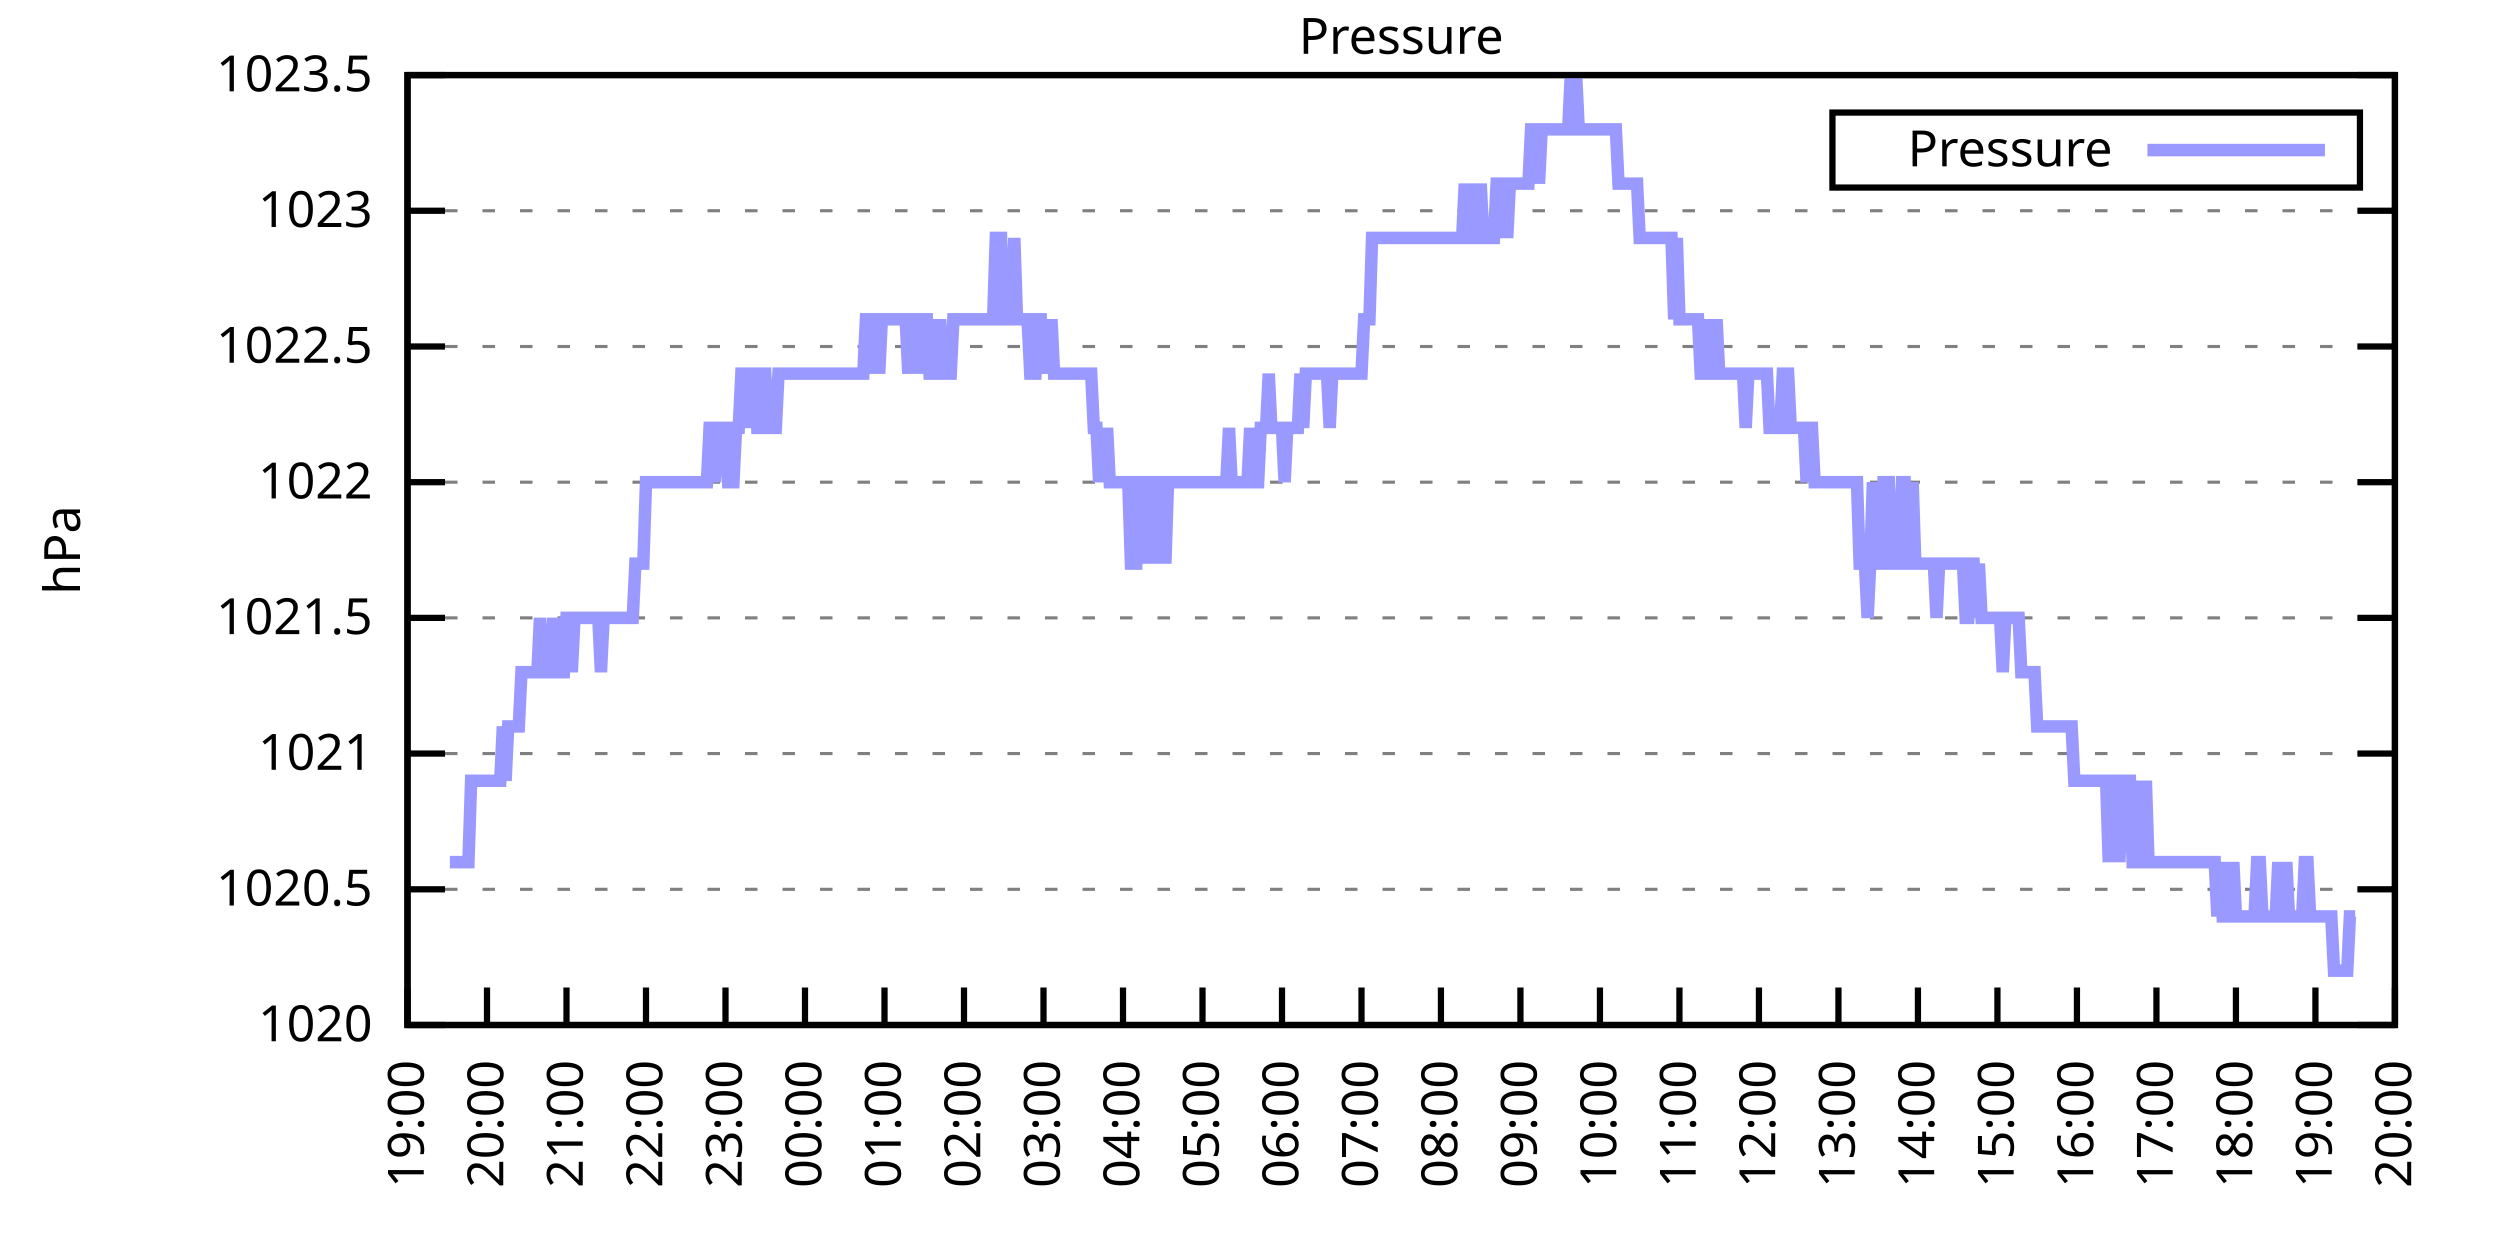
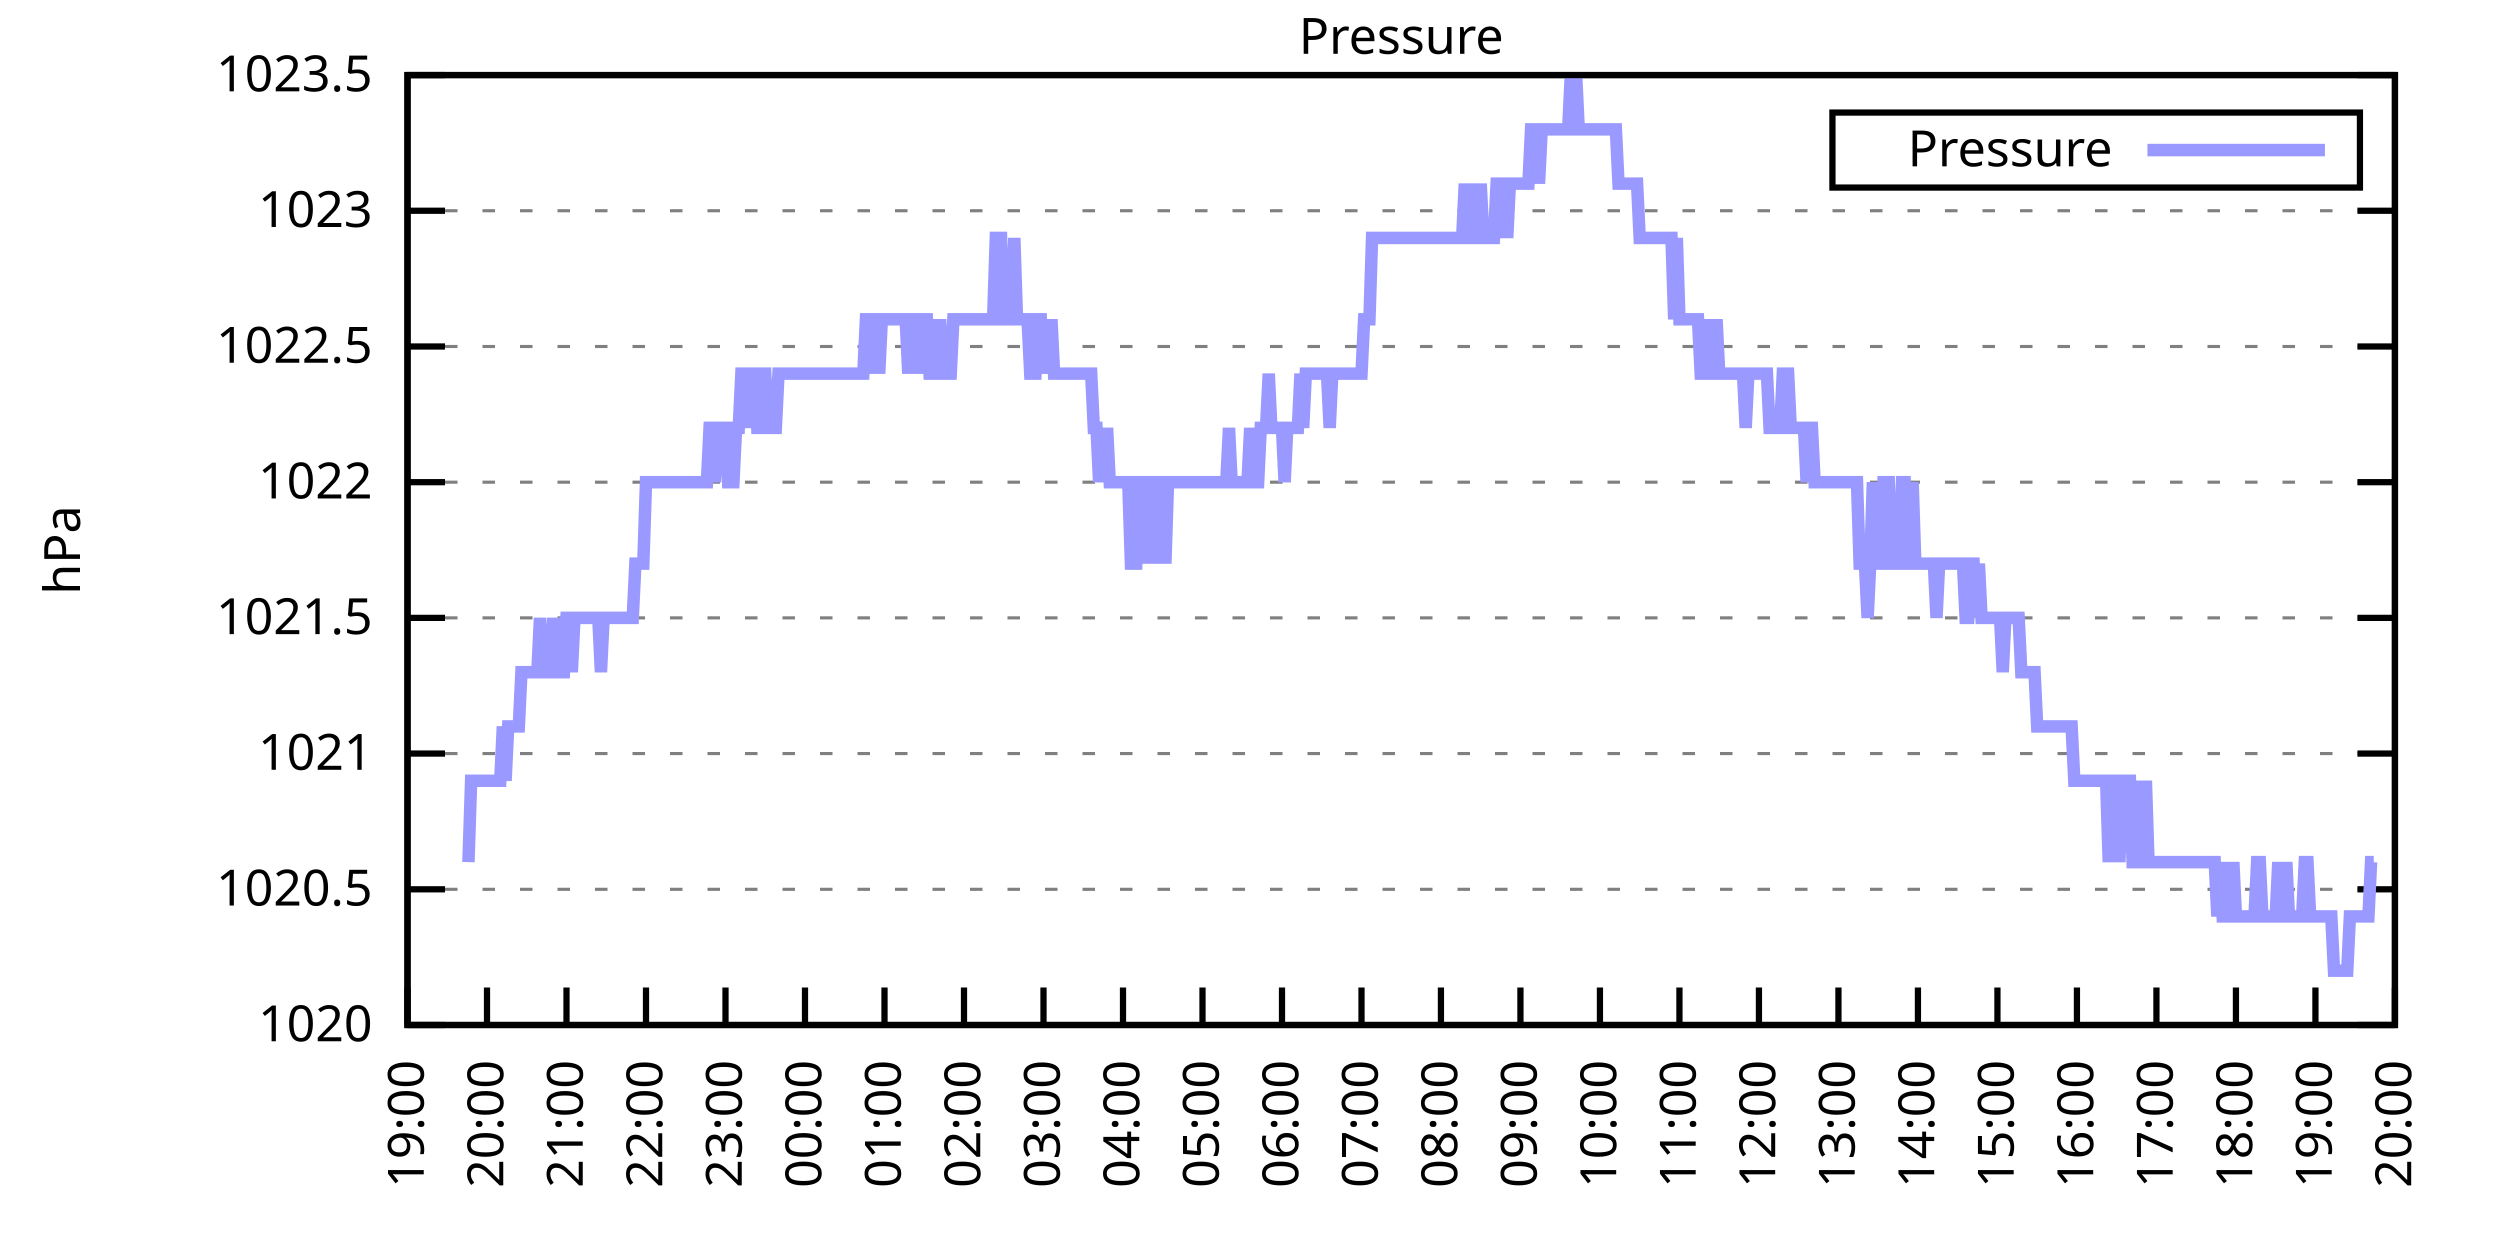
<svg xmlns="http://www.w3.org/2000/svg" xmlns:xlink="http://www.w3.org/1999/xlink" width="400" height="200" viewBox="0 0 400 200">
  <g id="gnuplot_canvas">
    <rect x="0" y="0" width="400" height="200" fill="none" />
    <defs>
      <circle id="gpDot" r="0.5" stroke-width="0.5" stroke="currentColor" />
      <path id="gpPt0" stroke-width="0.333" stroke="currentColor" d="M-1,0 h2 M0,-1 v2" />
      <path id="gpPt1" stroke-width="0.333" stroke="currentColor" d="M-1,-1 L1,1 M1,-1 L-1,1" />
      <path id="gpPt2" stroke-width="0.333" stroke="currentColor" d="M-1,0 L1,0 M0,-1 L0,1 M-1,-1 L1,1 M-1,1 L1,-1" />
      <rect id="gpPt3" stroke-width="0.333" stroke="currentColor" x="-1" y="-1" width="2" height="2" />
      <rect id="gpPt4" stroke-width="0.333" stroke="currentColor" fill="currentColor" x="-1" y="-1" width="2" height="2" />
      <circle id="gpPt5" stroke-width="0.333" stroke="currentColor" cx="0" cy="0" r="1" />
      <use xlink:href="#gpPt5" id="gpPt6" fill="currentColor" stroke="none" />
      <path id="gpPt7" stroke-width="0.333" stroke="currentColor" d="M0,-1.33 L-1.33,0.67 L1.33,0.67 z" />
      <use xlink:href="#gpPt7" id="gpPt8" fill="currentColor" stroke="none" />
      <use xlink:href="#gpPt7" id="gpPt9" stroke="currentColor" transform="rotate(180)" />
      <use xlink:href="#gpPt9" id="gpPt10" fill="currentColor" stroke="none" />
      <use xlink:href="#gpPt3" id="gpPt11" stroke="currentColor" transform="rotate(45)" />
      <use xlink:href="#gpPt11" id="gpPt12" fill="currentColor" stroke="none" />
      <path id="gpPt13" stroke-width="0.333" stroke="currentColor" d="M0,1.330 L1.265,0.411 L0.782,-1.067 L-0.782,-1.076 L-1.265,0.411 z" />
      <use xlink:href="#gpPt13" id="gpPt14" fill="currentColor" stroke="none" />
      <filter id="textbox" filterUnits="objectBoundingBox" x="0" y="0" height="1" width="1">
        <feFlood flood-color="white" flood-opacity="1" result="bgnd" />
        <feComposite in="SourceGraphic" in2="bgnd" operator="atop" />
      </filter>
      <filter id="greybox" filterUnits="objectBoundingBox" x="0" y="0" height="1" width="1">
        <feFlood flood-color="lightgrey" flood-opacity="1" result="grey" />
        <feComposite in="SourceGraphic" in2="grey" operator="atop" />
      </filter>
    </defs>
    <g fill="none" color="white" stroke="currentColor" stroke-width="1.00" stroke-linecap="butt" stroke-linejoin="miter">
</g>
    <g fill="none" color="black" stroke="currentColor" stroke-width="1.00" stroke-linecap="butt" stroke-linejoin="miter">
      <g stroke="none" shape-rendering="crispEdges">
        <polygon fill="rgb(255, 255, 255)" points="65.20,164.00 383.18,164.00 383.18,12.02 65.20,12.02 " />
      </g>
    </g>
    <g fill="none" color="black" stroke="currentColor" stroke-width="1.00" stroke-linecap="butt" stroke-linejoin="miter">
</g>
    <g fill="none" color="black" stroke="black" stroke-width="0.50" stroke-linecap="butt" stroke-linejoin="miter">
</g>
    <g fill="none" color="gray" stroke="currentColor" stroke-width="0.50" stroke-linecap="butt" stroke-linejoin="miter">
      <path stroke="gray" stroke-dasharray="2,4" class="gridline" d="M65.20,164.00 L383.19,164.00  " />
    </g>
    <g fill="none" color="gray" stroke="gray" stroke-width="1.00" stroke-linecap="butt" stroke-linejoin="miter">
</g>
    <g fill="none" color="black" stroke="currentColor" stroke-width="1.00" stroke-linecap="butt" stroke-linejoin="miter">
      <path stroke="black" d="M65.20,164.00 L71.20,164.00 M383.19,164.00 L377.19,164.00  " />
      <g transform="translate(59.60,166.60)" stroke="none" fill="black" font-family="Sans" font-size="8.00" text-anchor="end">
        <text>
          <tspan font-family="Sans"> 1020</tspan>
        </text>
      </g>
    </g>
    <g fill="none" color="black" stroke="currentColor" stroke-width="1.00" stroke-linecap="butt" stroke-linejoin="miter">
</g>
    <g fill="none" color="black" stroke="black" stroke-width="0.50" stroke-linecap="butt" stroke-linejoin="miter">
</g>
    <g fill="none" color="gray" stroke="currentColor" stroke-width="0.50" stroke-linecap="butt" stroke-linejoin="miter">
      <path stroke="gray" stroke-dasharray="2,4" class="gridline" d="M65.20,142.29 L383.19,142.29  " />
    </g>
    <g fill="none" color="gray" stroke="gray" stroke-width="1.00" stroke-linecap="butt" stroke-linejoin="miter">
</g>
    <g fill="none" color="black" stroke="currentColor" stroke-width="1.00" stroke-linecap="butt" stroke-linejoin="miter">
      <path stroke="black" d="M65.20,142.29 L71.20,142.29 M383.19,142.29 L377.19,142.29  " />
      <g transform="translate(59.60,144.89)" stroke="none" fill="black" font-family="Sans" font-size="8.00" text-anchor="end">
        <text>
          <tspan font-family="Sans"> 1020.5</tspan>
        </text>
      </g>
    </g>
    <g fill="none" color="black" stroke="currentColor" stroke-width="1.00" stroke-linecap="butt" stroke-linejoin="miter">
</g>
    <g fill="none" color="black" stroke="black" stroke-width="0.50" stroke-linecap="butt" stroke-linejoin="miter">
</g>
    <g fill="none" color="gray" stroke="currentColor" stroke-width="0.50" stroke-linecap="butt" stroke-linejoin="miter">
      <path stroke="gray" stroke-dasharray="2,4" class="gridline" d="M65.20,120.57 L383.19,120.57  " />
    </g>
    <g fill="none" color="gray" stroke="gray" stroke-width="1.00" stroke-linecap="butt" stroke-linejoin="miter">
</g>
    <g fill="none" color="black" stroke="currentColor" stroke-width="1.00" stroke-linecap="butt" stroke-linejoin="miter">
      <path stroke="black" d="M65.20,120.57 L71.20,120.57 M383.19,120.57 L377.19,120.57  " />
      <g transform="translate(59.60,123.17)" stroke="none" fill="black" font-family="Sans" font-size="8.00" text-anchor="end">
        <text>
          <tspan font-family="Sans"> 1021</tspan>
        </text>
      </g>
    </g>
    <g fill="none" color="black" stroke="currentColor" stroke-width="1.00" stroke-linecap="butt" stroke-linejoin="miter">
</g>
    <g fill="none" color="black" stroke="black" stroke-width="0.50" stroke-linecap="butt" stroke-linejoin="miter">
</g>
    <g fill="none" color="gray" stroke="currentColor" stroke-width="0.50" stroke-linecap="butt" stroke-linejoin="miter">
      <path stroke="gray" stroke-dasharray="2,4" class="gridline" d="M65.20,98.86 L383.19,98.86  " />
    </g>
    <g fill="none" color="gray" stroke="gray" stroke-width="1.00" stroke-linecap="butt" stroke-linejoin="miter">
</g>
    <g fill="none" color="black" stroke="currentColor" stroke-width="1.00" stroke-linecap="butt" stroke-linejoin="miter">
      <path stroke="black" d="M65.20,98.86 L71.20,98.86 M383.19,98.86 L377.19,98.86  " />
      <g transform="translate(59.60,101.46)" stroke="none" fill="black" font-family="Sans" font-size="8.00" text-anchor="end">
        <text>
          <tspan font-family="Sans"> 1021.5</tspan>
        </text>
      </g>
    </g>
    <g fill="none" color="black" stroke="currentColor" stroke-width="1.00" stroke-linecap="butt" stroke-linejoin="miter">
</g>
    <g fill="none" color="black" stroke="black" stroke-width="0.50" stroke-linecap="butt" stroke-linejoin="miter">
</g>
    <g fill="none" color="gray" stroke="currentColor" stroke-width="0.50" stroke-linecap="butt" stroke-linejoin="miter">
      <path stroke="gray" stroke-dasharray="2,4" class="gridline" d="M65.20,77.15 L383.19,77.15  " />
    </g>
    <g fill="none" color="gray" stroke="gray" stroke-width="1.00" stroke-linecap="butt" stroke-linejoin="miter">
</g>
    <g fill="none" color="black" stroke="currentColor" stroke-width="1.00" stroke-linecap="butt" stroke-linejoin="miter">
      <path stroke="black" d="M65.20,77.15 L71.20,77.15 M383.19,77.15 L377.19,77.15  " />
      <g transform="translate(59.60,79.75)" stroke="none" fill="black" font-family="Sans" font-size="8.00" text-anchor="end">
        <text>
          <tspan font-family="Sans"> 1022</tspan>
        </text>
      </g>
    </g>
    <g fill="none" color="black" stroke="currentColor" stroke-width="1.00" stroke-linecap="butt" stroke-linejoin="miter">
</g>
    <g fill="none" color="black" stroke="black" stroke-width="0.50" stroke-linecap="butt" stroke-linejoin="miter">
</g>
    <g fill="none" color="gray" stroke="currentColor" stroke-width="0.50" stroke-linecap="butt" stroke-linejoin="miter">
      <path stroke="gray" stroke-dasharray="2,4" class="gridline" d="M65.20,55.44 L383.19,55.44  " />
    </g>
    <g fill="none" color="gray" stroke="gray" stroke-width="1.00" stroke-linecap="butt" stroke-linejoin="miter">
</g>
    <g fill="none" color="black" stroke="currentColor" stroke-width="1.00" stroke-linecap="butt" stroke-linejoin="miter">
      <path stroke="black" d="M65.20,55.44 L71.20,55.44 M383.19,55.44 L377.19,55.44  " />
      <g transform="translate(59.60,58.04)" stroke="none" fill="black" font-family="Sans" font-size="8.00" text-anchor="end">
        <text>
          <tspan font-family="Sans"> 1022.5</tspan>
        </text>
      </g>
    </g>
    <g fill="none" color="black" stroke="currentColor" stroke-width="1.00" stroke-linecap="butt" stroke-linejoin="miter">
</g>
    <g fill="none" color="black" stroke="black" stroke-width="0.50" stroke-linecap="butt" stroke-linejoin="miter">
</g>
    <g fill="none" color="gray" stroke="currentColor" stroke-width="0.50" stroke-linecap="butt" stroke-linejoin="miter">
      <path stroke="gray" stroke-dasharray="2,4" class="gridline" d="M65.20,33.72 L383.19,33.72  " />
    </g>
    <g fill="none" color="gray" stroke="gray" stroke-width="1.00" stroke-linecap="butt" stroke-linejoin="miter">
</g>
    <g fill="none" color="black" stroke="currentColor" stroke-width="1.00" stroke-linecap="butt" stroke-linejoin="miter">
      <path stroke="black" d="M65.20,33.72 L71.20,33.72 M383.19,33.72 L377.19,33.72  " />
      <g transform="translate(59.60,36.32)" stroke="none" fill="black" font-family="Sans" font-size="8.00" text-anchor="end">
        <text>
          <tspan font-family="Sans"> 1023</tspan>
        </text>
      </g>
    </g>
    <g fill="none" color="black" stroke="currentColor" stroke-width="1.00" stroke-linecap="butt" stroke-linejoin="miter">
</g>
    <g fill="none" color="black" stroke="black" stroke-width="0.50" stroke-linecap="butt" stroke-linejoin="miter">
</g>
    <g fill="none" color="gray" stroke="currentColor" stroke-width="0.50" stroke-linecap="butt" stroke-linejoin="miter">
      <path stroke="gray" stroke-dasharray="2,4" class="gridline" d="M65.20,12.01 L383.19,12.01  " />
    </g>
    <g fill="none" color="gray" stroke="gray" stroke-width="1.00" stroke-linecap="butt" stroke-linejoin="miter">
</g>
    <g fill="none" color="black" stroke="currentColor" stroke-width="1.00" stroke-linecap="butt" stroke-linejoin="miter">
      <path stroke="black" d="M65.20,12.01 L71.20,12.01 M383.19,12.01 L377.19,12.01  " />
      <g transform="translate(59.60,14.61)" stroke="none" fill="black" font-family="Sans" font-size="8.00" text-anchor="end">
        <text>
          <tspan font-family="Sans"> 1023.5</tspan>
        </text>
      </g>
    </g>
    <g fill="none" color="black" stroke="currentColor" stroke-width="1.00" stroke-linecap="butt" stroke-linejoin="miter">
      <path stroke="black" d="M65.20,164.00 L65.20,158.00  " />
      <g transform="translate(67.80,169.60) rotate(270.00)" stroke="none" fill="black" font-family="Sans" font-size="8.00" text-anchor="end">
        <text>
          <tspan font-family="Sans">19:00</tspan>
        </text>
      </g>
    </g>
    <g fill="none" color="black" stroke="currentColor" stroke-width="1.00" stroke-linecap="butt" stroke-linejoin="miter">
      <path stroke="black" d="M77.92,164.00 L77.92,158.00  " />
      <g transform="translate(80.52,169.60) rotate(270.00)" stroke="none" fill="black" font-family="Sans" font-size="8.00" text-anchor="end">
        <text>
          <tspan font-family="Sans">20:00</tspan>
        </text>
      </g>
    </g>
    <g fill="none" color="black" stroke="currentColor" stroke-width="1.00" stroke-linecap="butt" stroke-linejoin="miter">
      <path stroke="black" d="M90.64,164.00 L90.64,158.00  " />
      <g transform="translate(93.24,169.60) rotate(270.00)" stroke="none" fill="black" font-family="Sans" font-size="8.00" text-anchor="end">
        <text>
          <tspan font-family="Sans">21:00</tspan>
        </text>
      </g>
    </g>
    <g fill="none" color="black" stroke="currentColor" stroke-width="1.00" stroke-linecap="butt" stroke-linejoin="miter">
      <path stroke="black" d="M103.36,164.00 L103.36,158.00  " />
      <g transform="translate(105.96,169.60) rotate(270.00)" stroke="none" fill="black" font-family="Sans" font-size="8.00" text-anchor="end">
        <text>
          <tspan font-family="Sans">22:00</tspan>
        </text>
      </g>
    </g>
    <g fill="none" color="black" stroke="currentColor" stroke-width="1.00" stroke-linecap="butt" stroke-linejoin="miter">
      <path stroke="black" d="M116.08,164.00 L116.08,158.00  " />
      <g transform="translate(118.68,169.60) rotate(270.00)" stroke="none" fill="black" font-family="Sans" font-size="8.00" text-anchor="end">
        <text>
          <tspan font-family="Sans">23:00</tspan>
        </text>
      </g>
    </g>
    <g fill="none" color="black" stroke="currentColor" stroke-width="1.00" stroke-linecap="butt" stroke-linejoin="miter">
      <path stroke="black" d="M128.80,164.00 L128.80,158.00  " />
      <g transform="translate(131.40,169.60) rotate(270.00)" stroke="none" fill="black" font-family="Sans" font-size="8.00" text-anchor="end">
        <text>
          <tspan font-family="Sans">00:00</tspan>
        </text>
      </g>
    </g>
    <g fill="none" color="black" stroke="currentColor" stroke-width="1.00" stroke-linecap="butt" stroke-linejoin="miter">
      <path stroke="black" d="M141.52,164.00 L141.52,158.00  " />
      <g transform="translate(144.12,169.60) rotate(270.00)" stroke="none" fill="black" font-family="Sans" font-size="8.00" text-anchor="end">
        <text>
          <tspan font-family="Sans">01:00</tspan>
        </text>
      </g>
    </g>
    <g fill="none" color="black" stroke="currentColor" stroke-width="1.00" stroke-linecap="butt" stroke-linejoin="miter">
      <path stroke="black" d="M154.24,164.00 L154.24,158.00  " />
      <g transform="translate(156.84,169.60) rotate(270.00)" stroke="none" fill="black" font-family="Sans" font-size="8.00" text-anchor="end">
        <text>
          <tspan font-family="Sans">02:00</tspan>
        </text>
      </g>
    </g>
    <g fill="none" color="black" stroke="currentColor" stroke-width="1.00" stroke-linecap="butt" stroke-linejoin="miter">
      <path stroke="black" d="M166.96,164.00 L166.96,158.00  " />
      <g transform="translate(169.56,169.60) rotate(270.00)" stroke="none" fill="black" font-family="Sans" font-size="8.00" text-anchor="end">
        <text>
          <tspan font-family="Sans">03:00</tspan>
        </text>
      </g>
    </g>
    <g fill="none" color="black" stroke="currentColor" stroke-width="1.00" stroke-linecap="butt" stroke-linejoin="miter">
      <path stroke="black" d="M179.68,164.00 L179.68,158.00  " />
      <g transform="translate(182.28,169.60) rotate(270.00)" stroke="none" fill="black" font-family="Sans" font-size="8.00" text-anchor="end">
        <text>
          <tspan font-family="Sans">04:00</tspan>
        </text>
      </g>
    </g>
    <g fill="none" color="black" stroke="currentColor" stroke-width="1.00" stroke-linecap="butt" stroke-linejoin="miter">
      <path stroke="black" d="M192.40,164.00 L192.40,158.00  " />
      <g transform="translate(195.00,169.60) rotate(270.00)" stroke="none" fill="black" font-family="Sans" font-size="8.00" text-anchor="end">
        <text>
          <tspan font-family="Sans">05:00</tspan>
        </text>
      </g>
    </g>
    <g fill="none" color="black" stroke="currentColor" stroke-width="1.00" stroke-linecap="butt" stroke-linejoin="miter">
      <path stroke="black" d="M205.12,164.00 L205.12,158.00  " />
      <g transform="translate(207.72,169.60) rotate(270.00)" stroke="none" fill="black" font-family="Sans" font-size="8.00" text-anchor="end">
        <text>
          <tspan font-family="Sans">06:00</tspan>
        </text>
      </g>
    </g>
    <g fill="none" color="black" stroke="currentColor" stroke-width="1.00" stroke-linecap="butt" stroke-linejoin="miter">
      <path stroke="black" d="M217.84,164.00 L217.84,158.00  " />
      <g transform="translate(220.44,169.60) rotate(270.00)" stroke="none" fill="black" font-family="Sans" font-size="8.00" text-anchor="end">
        <text>
          <tspan font-family="Sans">07:00</tspan>
        </text>
      </g>
    </g>
    <g fill="none" color="black" stroke="currentColor" stroke-width="1.00" stroke-linecap="butt" stroke-linejoin="miter">
      <path stroke="black" d="M230.55,164.00 L230.55,158.00  " />
      <g transform="translate(233.15,169.60) rotate(270.00)" stroke="none" fill="black" font-family="Sans" font-size="8.00" text-anchor="end">
        <text>
          <tspan font-family="Sans">08:00</tspan>
        </text>
      </g>
    </g>
    <g fill="none" color="black" stroke="currentColor" stroke-width="1.00" stroke-linecap="butt" stroke-linejoin="miter">
      <path stroke="black" d="M243.27,164.00 L243.27,158.00  " />
      <g transform="translate(245.87,169.60) rotate(270.00)" stroke="none" fill="black" font-family="Sans" font-size="8.00" text-anchor="end">
        <text>
          <tspan font-family="Sans">09:00</tspan>
        </text>
      </g>
    </g>
    <g fill="none" color="black" stroke="currentColor" stroke-width="1.00" stroke-linecap="butt" stroke-linejoin="miter">
      <path stroke="black" d="M255.99,164.00 L255.99,158.00  " />
      <g transform="translate(258.59,169.60) rotate(270.00)" stroke="none" fill="black" font-family="Sans" font-size="8.00" text-anchor="end">
        <text>
          <tspan font-family="Sans">10:00</tspan>
        </text>
      </g>
    </g>
    <g fill="none" color="black" stroke="currentColor" stroke-width="1.00" stroke-linecap="butt" stroke-linejoin="miter">
      <path stroke="black" d="M268.71,164.00 L268.71,158.00  " />
      <g transform="translate(271.31,169.60) rotate(270.00)" stroke="none" fill="black" font-family="Sans" font-size="8.00" text-anchor="end">
        <text>
          <tspan font-family="Sans">11:00</tspan>
        </text>
      </g>
    </g>
    <g fill="none" color="black" stroke="currentColor" stroke-width="1.00" stroke-linecap="butt" stroke-linejoin="miter">
      <path stroke="black" d="M281.43,164.00 L281.43,158.00  " />
      <g transform="translate(284.03,169.60) rotate(270.00)" stroke="none" fill="black" font-family="Sans" font-size="8.00" text-anchor="end">
        <text>
          <tspan font-family="Sans">12:00</tspan>
        </text>
      </g>
    </g>
    <g fill="none" color="black" stroke="currentColor" stroke-width="1.00" stroke-linecap="butt" stroke-linejoin="miter">
      <path stroke="black" d="M294.15,164.00 L294.15,158.00  " />
      <g transform="translate(296.75,169.60) rotate(270.00)" stroke="none" fill="black" font-family="Sans" font-size="8.00" text-anchor="end">
        <text>
          <tspan font-family="Sans">13:00</tspan>
        </text>
      </g>
    </g>
    <g fill="none" color="black" stroke="currentColor" stroke-width="1.00" stroke-linecap="butt" stroke-linejoin="miter">
      <path stroke="black" d="M306.87,164.00 L306.87,158.00  " />
      <g transform="translate(309.47,169.60) rotate(270.00)" stroke="none" fill="black" font-family="Sans" font-size="8.00" text-anchor="end">
        <text>
          <tspan font-family="Sans">14:00</tspan>
        </text>
      </g>
    </g>
    <g fill="none" color="black" stroke="currentColor" stroke-width="1.00" stroke-linecap="butt" stroke-linejoin="miter">
      <path stroke="black" d="M319.59,164.00 L319.59,158.00  " />
      <g transform="translate(322.19,169.60) rotate(270.00)" stroke="none" fill="black" font-family="Sans" font-size="8.00" text-anchor="end">
        <text>
          <tspan font-family="Sans">15:00</tspan>
        </text>
      </g>
    </g>
    <g fill="none" color="black" stroke="currentColor" stroke-width="1.00" stroke-linecap="butt" stroke-linejoin="miter">
      <path stroke="black" d="M332.31,164.00 L332.31,158.00  " />
      <g transform="translate(334.91,169.60) rotate(270.00)" stroke="none" fill="black" font-family="Sans" font-size="8.00" text-anchor="end">
        <text>
          <tspan font-family="Sans">16:00</tspan>
        </text>
      </g>
    </g>
    <g fill="none" color="black" stroke="currentColor" stroke-width="1.00" stroke-linecap="butt" stroke-linejoin="miter">
      <path stroke="black" d="M345.03,164.00 L345.03,158.00  " />
      <g transform="translate(347.63,169.60) rotate(270.00)" stroke="none" fill="black" font-family="Sans" font-size="8.00" text-anchor="end">
        <text>
          <tspan font-family="Sans">17:00</tspan>
        </text>
      </g>
    </g>
    <g fill="none" color="black" stroke="currentColor" stroke-width="1.00" stroke-linecap="butt" stroke-linejoin="miter">
      <path stroke="black" d="M357.75,164.00 L357.75,158.00  " />
      <g transform="translate(360.35,169.60) rotate(270.00)" stroke="none" fill="black" font-family="Sans" font-size="8.00" text-anchor="end">
        <text>
          <tspan font-family="Sans">18:00</tspan>
        </text>
      </g>
    </g>
    <g fill="none" color="black" stroke="currentColor" stroke-width="1.00" stroke-linecap="butt" stroke-linejoin="miter">
      <path stroke="black" d="M370.47,164.00 L370.47,158.00  " />
      <g transform="translate(373.07,169.60) rotate(270.00)" stroke="none" fill="black" font-family="Sans" font-size="8.00" text-anchor="end">
        <text>
          <tspan font-family="Sans">19:00</tspan>
        </text>
      </g>
    </g>
    <g fill="none" color="black" stroke="currentColor" stroke-width="1.00" stroke-linecap="butt" stroke-linejoin="miter">
      <path stroke="black" d="M383.19,164.00 L383.19,158.00  " />
      <g transform="translate(385.79,169.60) rotate(270.00)" stroke="none" fill="black" font-family="Sans" font-size="8.00" text-anchor="end">
        <text>
          <tspan font-family="Sans">20:00</tspan>
        </text>
      </g>
    </g>
    <g fill="none" color="black" stroke="currentColor" stroke-width="1.00" stroke-linecap="butt" stroke-linejoin="miter">
</g>
    <g fill="none" color="black" stroke="currentColor" stroke-width="1.00" stroke-linecap="butt" stroke-linejoin="miter">
      <path stroke="black" d="M65.20,12.01 L65.20,164.00 L383.19,164.00 L383.19,12.01 L65.20,12.01 Z  " />
    </g>
    <g fill="none" color="black" stroke="currentColor" stroke-width="1.00" stroke-linecap="butt" stroke-linejoin="miter">
</g>
    <g fill="none" color="black" stroke="currentColor" stroke-width="1.00" stroke-linecap="butt" stroke-linejoin="miter">
      <path stroke="black" d="M293.19,30.01 L293.19,18.01 L377.59,18.01 L377.59,30.01 L293.19,30.01 Z  " />
    </g>
    <g id="Pressure_plot_1">
      <g fill="none" color="white" stroke="black" stroke-width="2.00" stroke-linecap="butt" stroke-linejoin="miter">
</g>
      <g fill="none" color="black" stroke="currentColor" stroke-width="2.00" stroke-linecap="butt" stroke-linejoin="miter">
        <g transform="translate(337.99,26.61)" stroke="none" fill="black" font-family="Sans" font-size="8.00" text-anchor="end">
          <text>
            <tspan font-family="Sans">Pressure</tspan>
          </text>
        </g>
      </g>
      <g fill="none" color="black" stroke="currentColor" stroke-width="2.00" stroke-linecap="butt" stroke-linejoin="miter">
-         <path stroke="rgb(153, 153, 255)" d="M343.59,24.01 L371.99,24.01 M71.98,137.94 L72.41,137.94 L72.83,137.94 L73.26,137.94 L73.68,137.94 L74.10,137.94   L74.53,137.94 L74.95,137.94 L75.38,124.92 L75.80,124.92 L76.22,124.92 L76.65,124.92 L77.07,124.92 L77.50,124.92   L77.92,124.92 L78.34,124.92 L78.77,124.92 L79.19,124.92 L79.62,124.92 L80.04,124.92 L80.46,116.23 L80.89,124.92   L81.31,116.23 L81.74,116.23 L82.16,116.23 L82.58,116.23 L83.01,116.23 L83.43,107.55 L83.86,107.55 L84.28,107.55   L84.70,107.55 L85.13,107.55 L85.55,107.55 L85.98,107.55 L86.40,98.86 L86.82,107.55 L87.25,107.55 L87.67,107.55   L88.10,107.55 L88.52,98.86 L88.94,107.55 L89.37,98.86 L89.79,107.55 L90.22,107.55 L90.64,98.86 L91.06,98.86   L91.49,107.55 L91.91,98.86 L92.34,98.86 L92.76,98.86 L93.18,98.86 L93.61,98.86 L94.03,98.86 L94.46,98.86   L94.88,98.86 L95.30,98.86 L95.73,98.86 L96.15,107.55 L96.58,98.86 L97.00,98.86 L97.42,98.86 L97.85,98.86   L98.27,98.86 L98.69,98.86 L99.12,98.86 L99.54,98.86 L99.97,98.86 L100.39,98.86 L100.81,98.86 L101.24,98.86   L101.66,90.18 L102.09,90.18 L102.51,90.18 L102.93,90.18 L103.36,77.15 L103.78,77.15 L104.21,77.15 L104.63,77.15   L105.05,77.15 L105.48,77.15 L105.90,77.15 L106.33,77.15 L106.75,77.15 L107.17,77.15 L107.60,77.15 L108.02,77.15   L108.45,77.15 L108.87,77.15 L109.29,77.15 L109.72,77.15 L110.14,77.15 L110.57,77.15 L110.99,77.15 L111.41,77.15   L111.84,77.15 L112.26,77.15 L112.69,77.15 L113.11,77.15 L113.53,68.46 L113.96,68.46 L114.38,77.15 L114.81,68.46   L115.23,68.46 L115.65,68.46 L116.08,68.46 L116.50,77.15 L116.93,77.15 L117.35,77.15 L117.77,68.46 L118.20,68.46   L118.62,59.78 L119.05,59.78 L119.47,59.78 L119.89,68.46 L120.32,59.78 L120.74,59.78 L121.17,68.46 L121.59,68.46   L122.01,59.78 L122.44,59.78 L122.86,68.46 L123.29,68.46 L123.71,68.46 L124.13,68.46 L124.56,59.78 L124.98,59.78   L125.41,59.78 L125.83,59.78 L126.25,59.78 L126.68,59.78 L127.10,59.78 L127.53,59.78 L127.95,59.78 L128.37,59.78   L128.80,59.78 L129.22,59.78 L129.65,59.78 L130.07,59.78 L130.49,59.78 L130.92,59.78 L131.34,59.78 L131.77,59.78   L132.19,59.78 L132.61,59.78 L133.04,59.78 L133.46,59.78 L133.89,59.78 L134.31,59.78 L134.73,59.78 L135.16,59.78   L135.58,59.78 L136.01,59.78 L136.43,59.78 L136.85,59.78 L137.28,59.78 L137.70,59.78 L138.13,59.78 L138.55,51.09   L138.97,51.09 L139.40,59.78 L139.82,51.09 L140.25,51.09 L140.67,59.78 L141.09,51.09 L141.52,51.09 L141.94,51.09   L142.37,51.09 L142.79,51.09 L143.21,51.09 L143.64,51.09 L144.06,51.09 L144.49,51.09 L144.91,51.09 L145.33,59.78   L145.76,51.09 L146.18,51.09 L146.61,59.78 L147.03,51.09 L147.45,59.78 L147.88,51.09 L148.30,51.09 L148.73,59.78   L149.15,59.78 L149.57,51.09 L150.00,59.78 L150.42,51.09 L150.85,59.78 L151.27,59.78 L151.69,59.78 L152.12,59.78   L152.54,51.09 L152.97,51.09 L153.39,51.09 L153.81,51.09 L154.24,51.09 L154.66,51.09 L155.09,51.09 L155.51,51.09   L155.93,51.09 L156.36,51.09 L156.78,51.09 L157.21,51.09 L157.63,51.09 L158.05,51.09 L158.48,51.09 L158.90,51.09   L159.33,38.07 L159.75,38.07 L160.17,38.07 L160.60,51.09 L161.02,51.09 L161.44,51.09 L161.87,51.09 L162.29,38.07   L162.72,51.09 L163.14,51.09 L163.56,51.09 L163.99,51.09 L164.41,51.09 L164.84,59.78 L165.26,59.78 L165.68,59.78   L166.11,51.09 L166.53,51.09 L166.96,59.78 L167.38,51.09 L167.80,59.78 L168.23,51.09 L168.65,59.78 L169.08,59.78   L169.50,59.78 L169.92,59.78 L170.35,59.78 L170.77,59.78 L171.20,59.78 L171.62,59.78 L172.04,59.78 L172.47,59.78   L172.89,59.78 L173.32,59.78 L173.74,59.78 L174.16,59.78 L174.59,59.78 L175.01,68.46 L175.44,68.46 L175.86,77.15   L176.28,68.46 L176.71,77.15 L177.13,68.46 L177.56,77.15 L177.98,77.15 L178.40,77.15 L178.83,77.15 L179.25,77.15   L179.68,77.15 L180.10,77.15 L180.52,77.15 L180.95,90.18 L181.37,90.18 L181.80,90.18 L182.22,77.15 L182.64,77.15   L183.07,77.15 L183.49,90.18 L183.92,77.15 L184.34,77.15 L184.76,90.18 L185.19,77.15 L185.61,77.15 L186.04,77.15   L186.46,90.18 L186.88,77.15 L187.31,77.15 L187.73,77.15 L188.16,77.15 L188.58,77.15 L189.00,77.15 L189.43,77.15   L189.85,77.15 L190.28,77.15 L190.70,77.15 L191.12,77.15 L191.55,77.15 L191.97,77.15 L192.40,77.15 L192.82,77.15   L193.24,77.15 L193.67,77.15 L194.09,77.15 L194.52,77.15 L194.94,77.15 L195.36,77.15 L195.79,77.15 L196.21,77.15   L196.64,68.46 L197.06,77.15 L197.48,77.15 L197.91,77.15 L198.33,77.15 L198.76,77.15 L199.18,77.15 L199.60,77.15   L200.03,68.46 L200.45,77.15 L200.88,77.15 L201.30,77.15 L201.72,68.46 L202.15,68.46 L202.57,68.46 L203.00,59.78   L203.42,68.46 L203.84,68.46 L204.27,68.46 L204.69,68.46 L205.12,68.46 L205.54,77.15 L205.96,68.46 L206.39,68.46   L206.81,68.46 L207.24,68.46 L207.66,68.46 L208.08,59.78 L208.51,68.46 L208.93,59.78 L209.36,59.78 L209.78,59.78   L210.20,59.78 L210.63,59.78 L211.05,59.78 L211.48,59.78 L211.90,59.78 L212.32,59.78 L212.75,68.46 L213.17,59.78   L213.60,59.78 L214.02,59.78 L214.44,59.78 L214.87,59.78 L215.29,59.78 L215.72,59.78 L216.14,59.78 L216.56,59.78   L216.99,59.78 L217.41,59.78 L217.84,59.78 L218.26,51.09 L218.68,51.09 L219.11,51.09 L219.53,38.07 L219.96,38.07   L220.38,38.07 L220.80,38.07 L221.23,38.07 L221.65,38.07 L222.08,38.07 L222.50,38.07 L222.92,38.07 L223.35,38.07   L223.77,38.07 L224.20,38.07 L224.62,38.07 L225.04,38.07 L225.47,38.07 L225.89,38.07 L226.31,38.07 L226.74,38.07   L227.16,38.07 L227.59,38.07 L228.01,38.07 L228.43,38.07 L228.86,38.07 L229.28,38.07 L229.71,38.07 L230.13,38.07   L230.55,38.07 L230.98,38.07 L231.40,38.07 L231.83,38.07 L232.25,38.07 L232.67,38.07 L233.10,38.07 L233.52,38.07   L233.95,38.07 L234.37,29.38 L234.79,38.07 L235.22,38.07 L235.64,29.38 L236.07,38.07 L236.49,38.07 L236.91,29.38   L237.34,38.07 L237.76,38.07 L238.19,38.07 L238.61,38.07 L239.03,38.07 L239.46,29.38 L239.88,29.38 L240.31,38.07   L240.73,29.38 L241.15,38.07 L241.58,29.38 L242.00,29.38 L242.43,29.38 L242.85,29.38 L243.27,29.38 L243.70,29.38   L244.12,29.38 L244.55,29.38 L244.97,20.70 L245.39,20.70 L245.82,20.70 L246.24,29.38 L246.67,20.70 L247.09,20.70   L247.51,20.70 L247.94,20.70 L248.36,20.70 L248.79,20.70 L249.21,20.70 L249.63,20.70 L250.06,20.70 L250.48,20.70   L250.91,20.70 L251.33,12.01 L251.75,20.70 L252.18,12.01 L252.60,20.70 L253.03,20.70 L253.45,20.70 L253.87,20.70   L254.30,20.70 L254.72,20.70 L255.15,20.70 L255.57,20.70 L255.99,20.70 L256.42,20.70 L256.84,20.70 L257.27,20.70   L257.69,20.70 L258.11,20.70 L258.54,20.70 L258.96,29.38 L259.39,29.38 L259.81,29.38 L260.23,29.38 L260.66,29.38   L261.08,29.38 L261.51,29.38 L261.93,29.38 L262.35,38.07 L262.78,38.07 L263.20,38.07 L263.63,38.07 L264.05,38.07   L264.47,38.07 L264.90,38.07 L265.32,38.07 L265.75,38.07 L266.17,38.07 L266.59,38.07 L267.02,38.07 L267.44,38.07   L267.87,51.09 L268.29,38.07 L268.71,51.09 L269.14,51.09 L269.56,51.09 L269.99,51.09 L270.41,51.09 L270.83,51.09   L271.26,51.09 L271.68,51.09 L272.11,59.78 L272.53,59.78 L272.95,51.09 L273.38,59.78 L273.80,59.78 L274.23,59.78   L274.65,51.09 L275.07,59.78 L275.50,59.78 L275.92,59.78 L276.35,59.78 L276.77,59.78 L277.19,59.78 L277.62,59.78   L278.04,59.78 L278.47,59.78 L278.89,59.78 L279.31,68.46 L279.74,59.78 L280.16,59.78 L280.59,59.78 L281.01,59.78   L281.43,59.78 L281.86,59.78 L282.28,59.78 L282.71,59.78 L283.13,68.46 L283.55,68.46 L283.98,68.46 L284.40,68.46   L284.83,68.46 L285.25,59.78 L285.67,59.78 L286.10,59.78 L286.52,68.46 L286.95,68.46 L287.37,68.46 L287.79,68.46   L288.22,68.46 L288.64,68.46 L289.06,77.15 L289.49,68.46 L289.91,68.46 L290.34,77.15 L290.76,77.15 L291.18,77.15   L291.61,77.15 L292.03,77.15 L292.46,77.15 L292.88,77.15 L293.30,77.15 L293.73,77.15 L294.15,77.15 L294.58,77.15   L295.00,77.15 L295.42,77.15 L295.85,77.15 L296.27,77.15 L296.70,77.15 L297.12,77.15 L297.54,90.18 L297.97,90.18   L298.39,90.18 L298.82,98.86 L299.24,90.18 L299.66,77.15 L300.09,90.18 L300.51,90.18 L300.94,90.18 L301.36,77.15   L301.78,77.15 L302.21,77.15 L302.63,90.18 L303.06,90.18 L303.48,90.18 L303.90,90.18 L304.33,77.15 L304.75,77.15   L305.18,90.18 L305.60,90.18 L306.02,77.15 L306.45,90.18 L306.87,90.18 L307.30,90.18 L307.72,90.18 L308.14,90.18   L308.57,90.18 L308.99,90.18 L309.42,90.18 L309.84,98.86 L310.26,90.18 L310.69,90.18 L311.11,90.18 L311.54,90.18   L311.96,90.18 L312.38,90.18 L312.81,90.18 L313.23,90.18 L313.66,90.18 L314.08,90.18 L314.50,98.86 L314.93,98.86   L315.35,90.18 L315.78,90.18 L316.20,98.86 L316.62,90.18 L317.05,98.86 L317.47,98.86 L317.90,98.86 L318.32,98.86   L318.74,98.86 L319.17,98.86 L319.59,98.86 L320.02,98.86 L320.44,107.55 L320.86,98.86 L321.29,98.86 L321.71,98.86   L322.14,98.86 L322.56,98.86 L322.98,98.86 L323.41,107.55 L323.83,107.55 L324.26,107.55 L324.68,107.55 L325.10,107.55   L325.53,107.55 L325.95,116.23 L326.38,116.23 L326.80,116.23 L327.22,116.23 L327.65,116.23 L328.07,116.23 L328.50,116.23   L328.92,116.23 L329.34,116.23 L329.77,116.23 L330.19,116.23 L330.62,116.23 L331.04,116.23 L331.46,116.23 L331.89,124.92   L332.31,124.92 L332.74,124.92 L333.16,124.92 L333.58,124.92 L334.01,124.92 L334.43,124.92 L334.86,124.92 L335.28,124.92   L335.70,124.92 L336.13,124.92 L336.55,124.92 L336.98,124.92 L337.40,137.94 L337.82,124.92 L338.25,124.92 L338.67,124.92   L339.10,137.94 L339.52,124.92 L339.94,124.92 L340.37,124.92 L340.79,124.92 L341.22,137.94 L341.64,137.94 L342.06,137.94   L342.49,124.92 L342.91,137.94 L343.34,124.92 L343.76,137.94 L344.18,137.94 L344.61,137.94 L345.03,137.94 L345.46,137.94   L345.88,137.94 L346.30,137.94 L346.73,137.94 L347.15,137.94 L347.58,137.94 L348.00,137.94 L348.42,137.94 L348.85,137.94   L349.27,137.94 L349.70,137.94 L350.12,137.94 L350.54,137.94 L350.97,137.94 L351.39,137.94 L351.81,137.94 L352.24,137.94   L352.66,137.94 L353.09,137.94 L353.51,137.94 L353.93,137.94 L354.36,137.94 L354.78,146.63 L355.21,137.94 L355.63,146.63   L356.05,146.63 L356.48,137.94 L356.90,146.63 L357.33,137.94 L357.75,146.63 L358.17,146.63 L358.60,146.63 L359.02,146.63   L359.45,146.63 L359.87,146.63 L360.29,146.63 L360.72,146.63 L361.14,137.94 L361.57,137.94 L361.99,146.63 L362.41,146.63   L362.84,146.63 L363.26,146.63 L363.69,146.63 L364.11,146.63 L364.53,137.94 L364.96,146.63 L365.38,146.63 L365.81,137.94   L366.23,146.63 L366.65,146.63 L367.08,146.63 L367.50,146.63 L367.93,146.63 L368.35,146.63 L368.77,137.94 L369.20,137.94   L369.62,146.63 L370.05,146.63 L370.47,146.63 L370.89,146.63 L371.32,146.63 L371.74,146.63 L372.17,146.63 L372.59,146.63   L373.01,146.63 L373.44,155.31 L373.86,155.31 L374.29,155.31 L374.71,155.31 L375.13,155.31 L375.56,155.31 L375.98,146.63   L376.41,146.63 L376.83,146.63  " />
+         <path stroke="rgb(153, 153, 255)" d="M343.59,24.01 L371.99,24.01 M74.95,137.94 L75.38,124.92 L75.80,124.92 L76.22,124.92 L76.65,124.92 L77.07,124.92   L77.50,124.92 L77.92,124.92 L78.34,124.92 L78.77,124.92 L79.19,124.92 L79.62,124.92 L80.04,124.92 L80.46,116.23   L80.89,124.92 L81.31,116.23 L81.74,116.23 L82.16,116.23 L82.58,116.23 L83.01,116.23 L83.43,107.55 L83.86,107.55   L84.28,107.55 L84.70,107.55 L85.13,107.55 L85.55,107.55 L85.98,107.55 L86.40,98.86 L86.82,107.55 L87.25,107.55   L87.67,107.55 L88.10,107.55 L88.52,98.86 L88.94,107.55 L89.37,98.86 L89.79,107.55 L90.22,107.55 L90.64,98.86   L91.06,98.86 L91.49,107.55 L91.91,98.86 L92.34,98.86 L92.76,98.86 L93.18,98.86 L93.61,98.86 L94.03,98.86   L94.46,98.86 L94.88,98.86 L95.30,98.86 L95.73,98.86 L96.15,107.55 L96.58,98.86 L97.00,98.86 L97.42,98.86   L97.85,98.86 L98.27,98.86 L98.69,98.86 L99.12,98.86 L99.54,98.86 L99.97,98.86 L100.39,98.86 L100.81,98.86   L101.24,98.86 L101.66,90.18 L102.09,90.18 L102.51,90.18 L102.93,90.18 L103.36,77.15 L103.78,77.15 L104.21,77.15   L104.63,77.15 L105.05,77.15 L105.48,77.15 L105.90,77.15 L106.33,77.15 L106.75,77.15 L107.17,77.15 L107.60,77.15   L108.02,77.15 L108.45,77.15 L108.87,77.15 L109.29,77.15 L109.72,77.15 L110.14,77.15 L110.57,77.15 L110.99,77.15   L111.41,77.15 L111.84,77.15 L112.26,77.15 L112.69,77.15 L113.11,77.15 L113.53,68.46 L113.96,68.46 L114.38,77.15   L114.81,68.46 L115.23,68.46 L115.65,68.46 L116.08,68.46 L116.50,77.15 L116.93,77.15 L117.35,77.15 L117.77,68.46   L118.20,68.46 L118.62,59.78 L119.05,59.78 L119.47,59.78 L119.89,68.46 L120.32,59.78 L120.74,59.78 L121.17,68.46   L121.59,68.46 L122.01,59.78 L122.44,59.78 L122.86,68.46 L123.29,68.46 L123.71,68.46 L124.13,68.46 L124.56,59.78   L124.98,59.78 L125.41,59.78 L125.83,59.78 L126.25,59.78 L126.68,59.78 L127.10,59.78 L127.53,59.78 L127.95,59.78   L128.37,59.78 L128.80,59.78 L129.22,59.78 L129.65,59.78 L130.07,59.78 L130.49,59.78 L130.92,59.78 L131.34,59.78   L131.77,59.78 L132.19,59.78 L132.61,59.78 L133.04,59.78 L133.46,59.78 L133.89,59.78 L134.31,59.78 L134.73,59.78   L135.16,59.78 L135.58,59.78 L136.01,59.78 L136.43,59.78 L136.85,59.78 L137.28,59.78 L137.70,59.78 L138.13,59.78   L138.55,51.09 L138.97,51.09 L139.40,59.78 L139.82,51.09 L140.25,51.09 L140.67,59.78 L141.09,51.09 L141.52,51.09   L141.94,51.09 L142.37,51.09 L142.79,51.09 L143.21,51.09 L143.64,51.09 L144.06,51.09 L144.49,51.09 L144.91,51.09   L145.33,59.78 L145.76,51.09 L146.18,51.09 L146.61,59.78 L147.03,51.09 L147.45,59.78 L147.88,51.09 L148.30,51.09   L148.73,59.78 L149.15,59.78 L149.57,51.09 L150.00,59.78 L150.42,51.09 L150.85,59.78 L151.27,59.78 L151.69,59.78   L152.12,59.78 L152.54,51.09 L152.97,51.09 L153.39,51.09 L153.81,51.09 L154.24,51.09 L154.66,51.09 L155.09,51.09   L155.51,51.09 L155.93,51.09 L156.36,51.09 L156.78,51.09 L157.21,51.09 L157.63,51.09 L158.05,51.09 L158.48,51.09   L158.90,51.09 L159.33,38.07 L159.75,38.07 L160.17,38.07 L160.60,51.09 L161.02,51.09 L161.44,51.09 L161.87,51.09   L162.29,38.07 L162.72,51.09 L163.14,51.09 L163.56,51.09 L163.99,51.09 L164.41,51.09 L164.84,59.78 L165.26,59.78   L165.68,59.78 L166.11,51.09 L166.53,51.09 L166.96,59.78 L167.38,51.09 L167.80,59.78 L168.23,51.09 L168.65,59.78   L169.08,59.78 L169.50,59.78 L169.92,59.78 L170.35,59.78 L170.77,59.78 L171.20,59.78 L171.62,59.78 L172.04,59.78   L172.47,59.78 L172.89,59.78 L173.32,59.78 L173.74,59.78 L174.16,59.78 L174.59,59.78 L175.01,68.46 L175.44,68.46   L175.86,77.15 L176.28,68.46 L176.71,77.15 L177.13,68.46 L177.56,77.15 L177.98,77.15 L178.40,77.15 L178.83,77.15   L179.25,77.15 L179.68,77.15 L180.10,77.15 L180.52,77.15 L180.95,90.18 L181.37,90.18 L181.80,90.18 L182.22,77.15   L182.64,77.15 L183.07,77.15 L183.49,90.18 L183.92,77.15 L184.34,77.15 L184.76,90.18 L185.19,77.15 L185.61,77.15   L186.04,77.15 L186.46,90.18 L186.88,77.15 L187.31,77.15 L187.73,77.15 L188.16,77.15 L188.58,77.15 L189.00,77.15   L189.43,77.15 L189.85,77.15 L190.28,77.15 L190.70,77.15 L191.12,77.15 L191.55,77.15 L191.97,77.15 L192.40,77.15   L192.82,77.15 L193.24,77.15 L193.67,77.15 L194.09,77.15 L194.52,77.15 L194.94,77.15 L195.36,77.15 L195.79,77.15   L196.21,77.15 L196.64,68.46 L197.06,77.15 L197.48,77.15 L197.91,77.15 L198.33,77.15 L198.76,77.15 L199.18,77.15   L199.60,77.15 L200.03,68.46 L200.45,77.15 L200.88,77.15 L201.30,77.15 L201.72,68.46 L202.15,68.46 L202.57,68.46   L203.00,59.78 L203.42,68.46 L203.84,68.46 L204.27,68.46 L204.69,68.46 L205.12,68.46 L205.54,77.15 L205.96,68.46   L206.39,68.46 L206.81,68.46 L207.24,68.46 L207.66,68.46 L208.08,59.78 L208.51,68.46 L208.93,59.78 L209.36,59.78   L209.78,59.78 L210.20,59.78 L210.63,59.78 L211.05,59.78 L211.48,59.78 L211.90,59.78 L212.32,59.78 L212.75,68.46   L213.17,59.78 L213.60,59.78 L214.02,59.78 L214.44,59.78 L214.87,59.78 L215.29,59.78 L215.72,59.78 L216.14,59.78   L216.56,59.78 L216.99,59.78 L217.41,59.78 L217.84,59.78 L218.26,51.09 L218.68,51.09 L219.11,51.09 L219.53,38.07   L219.96,38.07 L220.38,38.07 L220.80,38.07 L221.23,38.07 L221.65,38.07 L222.08,38.07 L222.50,38.07 L222.92,38.07   L223.35,38.07 L223.77,38.07 L224.20,38.07 L224.62,38.07 L225.04,38.07 L225.47,38.07 L225.89,38.07 L226.31,38.07   L226.74,38.07 L227.16,38.07 L227.59,38.07 L228.01,38.07 L228.43,38.07 L228.86,38.07 L229.28,38.07 L229.71,38.07   L230.13,38.07 L230.55,38.07 L230.98,38.07 L231.40,38.07 L231.83,38.07 L232.25,38.07 L232.67,38.07 L233.10,38.07   L233.52,38.07 L233.95,38.07 L234.37,29.38 L234.79,38.07 L235.22,38.07 L235.64,29.38 L236.07,38.07 L236.49,38.07   L236.91,29.38 L237.34,38.07 L237.76,38.07 L238.19,38.07 L238.61,38.07 L239.03,38.07 L239.46,29.38 L239.88,29.38   L240.31,38.07 L240.73,29.38 L241.15,38.07 L241.58,29.38 L242.00,29.38 L242.43,29.38 L242.85,29.38 L243.27,29.38   L243.70,29.38 L244.12,29.38 L244.55,29.38 L244.97,20.70 L245.39,20.70 L245.82,20.70 L246.24,29.38 L246.67,20.70   L247.09,20.70 L247.51,20.70 L247.94,20.70 L248.36,20.70 L248.79,20.70 L249.21,20.70 L249.63,20.70 L250.06,20.70   L250.48,20.70 L250.91,20.70 L251.33,12.01 L251.75,20.70 L252.18,12.01 L252.60,20.70 L253.03,20.70 L253.45,20.70   L253.87,20.70 L254.30,20.70 L254.72,20.70 L255.15,20.70 L255.57,20.70 L255.99,20.70 L256.42,20.70 L256.84,20.70   L257.27,20.70 L257.69,20.70 L258.11,20.70 L258.54,20.70 L258.96,29.38 L259.39,29.38 L259.81,29.38 L260.23,29.38   L260.66,29.38 L261.08,29.38 L261.51,29.38 L261.93,29.38 L262.35,38.07 L262.78,38.07 L263.20,38.07 L263.63,38.07   L264.05,38.07 L264.47,38.07 L264.90,38.07 L265.32,38.07 L265.75,38.07 L266.17,38.07 L266.59,38.07 L267.02,38.07   L267.44,38.07 L267.87,51.09 L268.29,38.07 L268.71,51.09 L269.14,51.09 L269.56,51.09 L269.99,51.09 L270.41,51.09   L270.83,51.09 L271.26,51.09 L271.68,51.09 L272.11,59.78 L272.53,59.78 L272.95,51.09 L273.38,59.78 L273.80,59.78   L274.23,59.78 L274.65,51.09 L275.07,59.78 L275.50,59.78 L275.92,59.78 L276.35,59.78 L276.77,59.78 L277.19,59.78   L277.62,59.78 L278.04,59.78 L278.47,59.78 L278.89,59.78 L279.31,68.46 L279.74,59.78 L280.16,59.78 L280.59,59.78   L281.01,59.78 L281.43,59.78 L281.86,59.78 L282.28,59.78 L282.71,59.78 L283.13,68.46 L283.55,68.46 L283.98,68.46   L284.40,68.46 L284.83,68.46 L285.25,59.78 L285.67,59.78 L286.10,59.78 L286.52,68.46 L286.95,68.46 L287.37,68.46   L287.79,68.46 L288.22,68.46 L288.64,68.46 L289.06,77.15 L289.49,68.46 L289.91,68.46 L290.34,77.15 L290.76,77.15   L291.18,77.15 L291.61,77.15 L292.03,77.15 L292.46,77.15 L292.88,77.15 L293.30,77.15 L293.73,77.15 L294.15,77.15   L294.58,77.15 L295.00,77.15 L295.42,77.15 L295.85,77.15 L296.27,77.15 L296.70,77.15 L297.12,77.15 L297.54,90.18   L297.97,90.18 L298.39,90.18 L298.82,98.86 L299.24,90.18 L299.66,77.15 L300.09,90.18 L300.51,90.18 L300.94,90.18   L301.36,77.15 L301.78,77.15 L302.21,77.15 L302.63,90.18 L303.06,90.18 L303.48,90.18 L303.90,90.18 L304.33,77.15   L304.75,77.15 L305.18,90.18 L305.60,90.18 L306.02,77.15 L306.45,90.18 L306.87,90.18 L307.30,90.18 L307.72,90.18   L308.14,90.18 L308.57,90.18 L308.99,90.18 L309.42,90.18 L309.84,98.86 L310.26,90.18 L310.69,90.18 L311.11,90.18   L311.54,90.18 L311.96,90.18 L312.38,90.18 L312.81,90.18 L313.23,90.18 L313.66,90.18 L314.08,90.18 L314.50,98.86   L314.93,98.86 L315.35,90.18 L315.78,90.18 L316.20,98.86 L316.62,90.18 L317.05,98.86 L317.47,98.86 L317.90,98.86   L318.32,98.86 L318.74,98.86 L319.17,98.86 L319.59,98.86 L320.02,98.86 L320.44,107.55 L320.86,98.86 L321.29,98.86   L321.71,98.86 L322.14,98.86 L322.56,98.86 L322.98,98.86 L323.41,107.55 L323.83,107.55 L324.26,107.55 L324.68,107.55   L325.10,107.55 L325.53,107.55 L325.95,116.23 L326.38,116.23 L326.80,116.23 L327.22,116.23 L327.65,116.23 L328.07,116.23   L328.50,116.23 L328.92,116.23 L329.34,116.23 L329.77,116.23 L330.19,116.23 L330.62,116.23 L331.04,116.23 L331.46,116.23   L331.89,124.92 L332.31,124.92 L332.74,124.92 L333.16,124.92 L333.58,124.92 L334.01,124.92 L334.43,124.92 L334.86,124.92   L335.28,124.92 L335.70,124.92 L336.13,124.92 L336.55,124.92 L336.98,124.92 L337.40,137.94 L337.82,124.92 L338.25,124.92   L338.67,124.92 L339.10,137.94 L339.52,124.92 L339.94,124.92 L340.37,124.92 L340.79,124.92 L341.22,137.94 L341.64,137.94   L342.06,137.94 L342.49,124.92 L342.91,137.94 L343.34,124.92 L343.76,137.94 L344.18,137.94 L344.61,137.94 L345.03,137.94   L345.46,137.94 L345.88,137.94 L346.30,137.94 L346.73,137.94 L347.15,137.94 L347.58,137.94 L348.00,137.94 L348.42,137.94   L348.85,137.94 L349.27,137.94 L349.70,137.94 L350.12,137.94 L350.54,137.94 L350.97,137.94 L351.39,137.94 L351.81,137.94   L352.24,137.94 L352.66,137.94 L353.09,137.94 L353.51,137.94 L353.93,137.94 L354.36,137.94 L354.78,146.63 L355.21,137.94   L355.63,146.63 L356.05,146.63 L356.48,137.94 L356.90,146.63 L357.33,137.94 L357.75,146.63 L358.17,146.63 L358.60,146.63   L359.02,146.63 L359.45,146.63 L359.87,146.63 L360.29,146.63 L360.72,146.63 L361.14,137.94 L361.57,137.94 L361.99,146.63   L362.41,146.63 L362.84,146.63 L363.26,146.63 L363.69,146.63 L364.11,146.63 L364.53,137.94 L364.96,146.63 L365.38,146.63   L365.81,137.94 L366.23,146.63 L366.65,146.63 L367.08,146.63 L367.50,146.63 L367.93,146.63 L368.35,146.63 L368.77,137.94   L369.20,137.94 L369.62,146.63 L370.05,146.63 L370.47,146.63 L370.89,146.63 L371.32,146.63 L371.74,146.63 L372.17,146.63   L372.59,146.63 L373.01,146.63 L373.44,155.31 L373.86,155.31 L374.29,155.31 L374.71,155.31 L375.13,155.31 L375.56,155.31   L375.98,146.63 L376.41,146.63 L376.83,146.63 L377.25,146.63 L377.68,146.63 L378.10,146.63 L378.53,146.63 L378.95,146.63   L379.37,137.94 L379.80,137.94  " />
      </g>
    </g>
    <g fill="none" color="black" stroke="currentColor" stroke-width="2.00" stroke-linecap="butt" stroke-linejoin="miter">
</g>
    <g fill="none" color="black" stroke="black" stroke-width="1.00" stroke-linecap="butt" stroke-linejoin="miter">
</g>
    <g fill="none" color="black" stroke="currentColor" stroke-width="1.00" stroke-linecap="butt" stroke-linejoin="miter">
      <path stroke="black" d="M65.20,12.01 L65.20,164.00 L383.19,164.00 L383.19,12.01 L65.20,12.01 Z  " />
      <g transform="translate(12.80,88.01) rotate(270.00)" stroke="none" fill="black" font-family="Sans" font-size="8.00" text-anchor="middle">
        <text>
          <tspan font-family="Sans">hPa</tspan>
        </text>
      </g>
    </g>
    <g fill="none" color="black" stroke="currentColor" stroke-width="1.00" stroke-linecap="butt" stroke-linejoin="miter">
</g>
    <g fill="none" color="black" stroke="currentColor" stroke-width="1.00" stroke-linecap="butt" stroke-linejoin="miter">
      <g transform="translate(224.19,8.61)" stroke="none" fill="black" font-family="Sans" font-size="8.00" text-anchor="middle">
        <text>
          <tspan font-family="Sans">Pressure</tspan>
        </text>
      </g>
    </g>
    <g fill="none" color="black" stroke="currentColor" stroke-width="1.00" stroke-linecap="butt" stroke-linejoin="miter">
</g>
  </g>
</svg>
